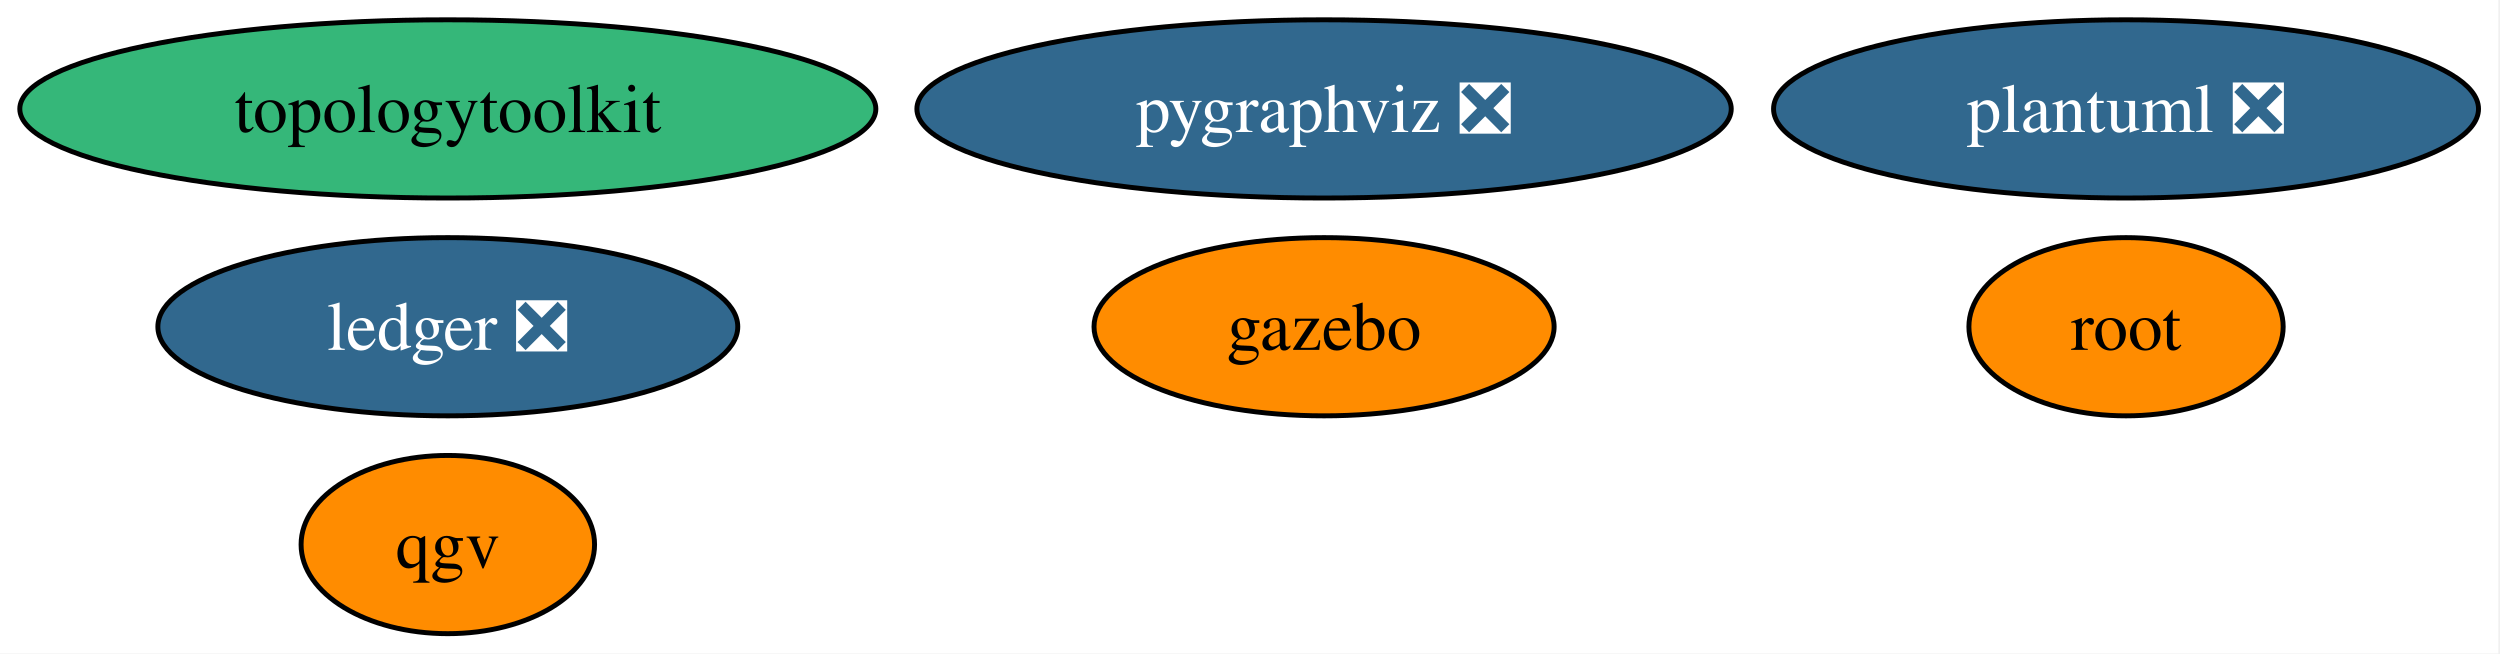
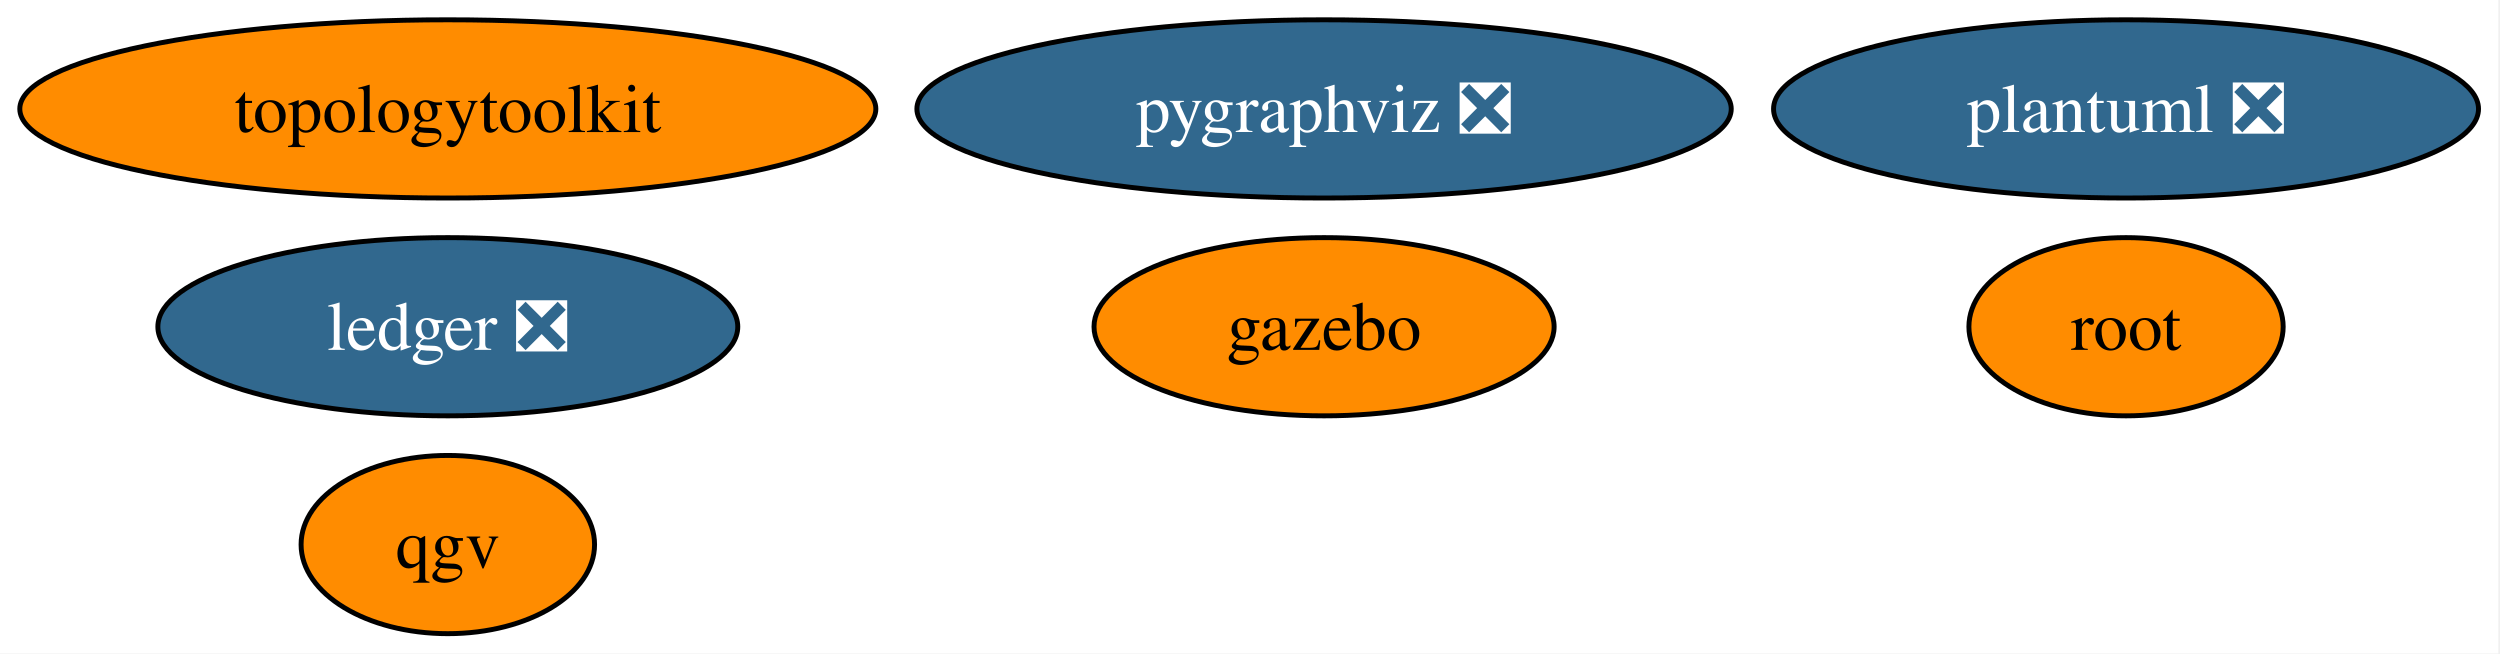
<svg xmlns="http://www.w3.org/2000/svg" xmlns:xlink="http://www.w3.org/1999/xlink" width="505pt" height="132pt" viewBox="0.00 0.00 505.00 132.00">
  <g id="graph0" class="graph" transform="scale(1 1) rotate(0) translate(4 128)">
    <polygon fill="white" stroke="none" points="-4,4 -4,-128 500.66,-128 500.66,4 -4,4" />
    <g id="node1" class="node">
      <g id="a_node1">
        <a xlink:href="https://github.com/conda-forge/pygraphviz-feedstock/pull/48" xlink:title="pygraphviz ❎">
          <ellipse fill="#31688e" stroke="black" cx="263.46" cy="-106" rx="82.25" ry="18" />
          <text xml:space="preserve" text-anchor="middle" x="263.46" y="-101.33" font-family="Times,serif" font-size="14.00" fill="white">pygraphviz ❎</text>
        </a>
      </g>
    </g>
    <g id="node2" class="node">
      <g id="a_node2">
        <a xlink:href="https://github.com/conda-forge/root-feedstock" xlink:title="root">
          <ellipse fill="#ff8c00" stroke="black" cx="425.46" cy="-62" rx="31.74" ry="18" />
          <text xml:space="preserve" text-anchor="middle" x="425.46" y="-57.33" font-family="Times,serif" font-size="14.00">root</text>
        </a>
      </g>
    </g>
    <g id="node3" class="node">
      <g id="a_node3">
        <a xlink:href="https://github.com/conda-forge/topologytoolkit-feedstock" xlink:title="topologytoolkit">
-           <ellipse fill="#35b779" stroke="black" cx="86.46" cy="-106" rx="86.46" ry="18" />
+           <ellipse fill="#ff8c00" stroke="black" cx="86.46" cy="-106" rx="86.46" ry="18" />
          <text xml:space="preserve" text-anchor="middle" x="86.46" y="-101.33" font-family="Times,serif" font-size="14.00">topologytoolkit</text>
        </a>
      </g>
    </g>
    <g id="node4" class="node">
      <g id="a_node4">
        <a xlink:href="https://github.com/conda-forge/ledger-feedstock/pull/48" xlink:title="ledger ❎">
          <ellipse fill="#31688e" stroke="black" cx="86.46" cy="-62" rx="58.57" ry="18" />
          <text xml:space="preserve" text-anchor="middle" x="86.46" y="-57.33" font-family="Times,serif" font-size="14.00" fill="white">ledger ❎</text>
        </a>
      </g>
    </g>
    <g id="node5" class="node">
      <g id="a_node5">
        <a xlink:href="https://github.com/conda-forge/gazebo-feedstock" xlink:title="gazebo">
          <ellipse fill="#ff8c00" stroke="black" cx="263.46" cy="-62" rx="46.47" ry="18" />
          <text xml:space="preserve" text-anchor="middle" x="263.46" y="-57.33" font-family="Times,serif" font-size="14.00">gazebo</text>
        </a>
      </g>
    </g>
    <g id="node6" class="node">
      <g id="a_node6">
        <a xlink:href="https://github.com/conda-forge/plantuml-feedstock/pull/72" xlink:title="plantuml ❎">
          <ellipse fill="#31688e" stroke="black" cx="425.46" cy="-106" rx="71.2" ry="18" />
          <text xml:space="preserve" text-anchor="middle" x="425.46" y="-101.33" font-family="Times,serif" font-size="14.00" fill="white">plantuml ❎</text>
        </a>
      </g>
    </g>
    <g id="node7" class="node">
      <g id="a_node7">
        <a xlink:href="https://github.com/conda-forge/qgv-feedstock" xlink:title="qgv">
          <ellipse fill="#ff8c00" stroke="black" cx="86.46" cy="-18" rx="29.64" ry="18" />
          <text xml:space="preserve" text-anchor="middle" x="86.46" y="-13.32" font-family="Times,serif" font-size="14.00">qgv</text>
        </a>
      </g>
    </g>
  </g>
</svg>
